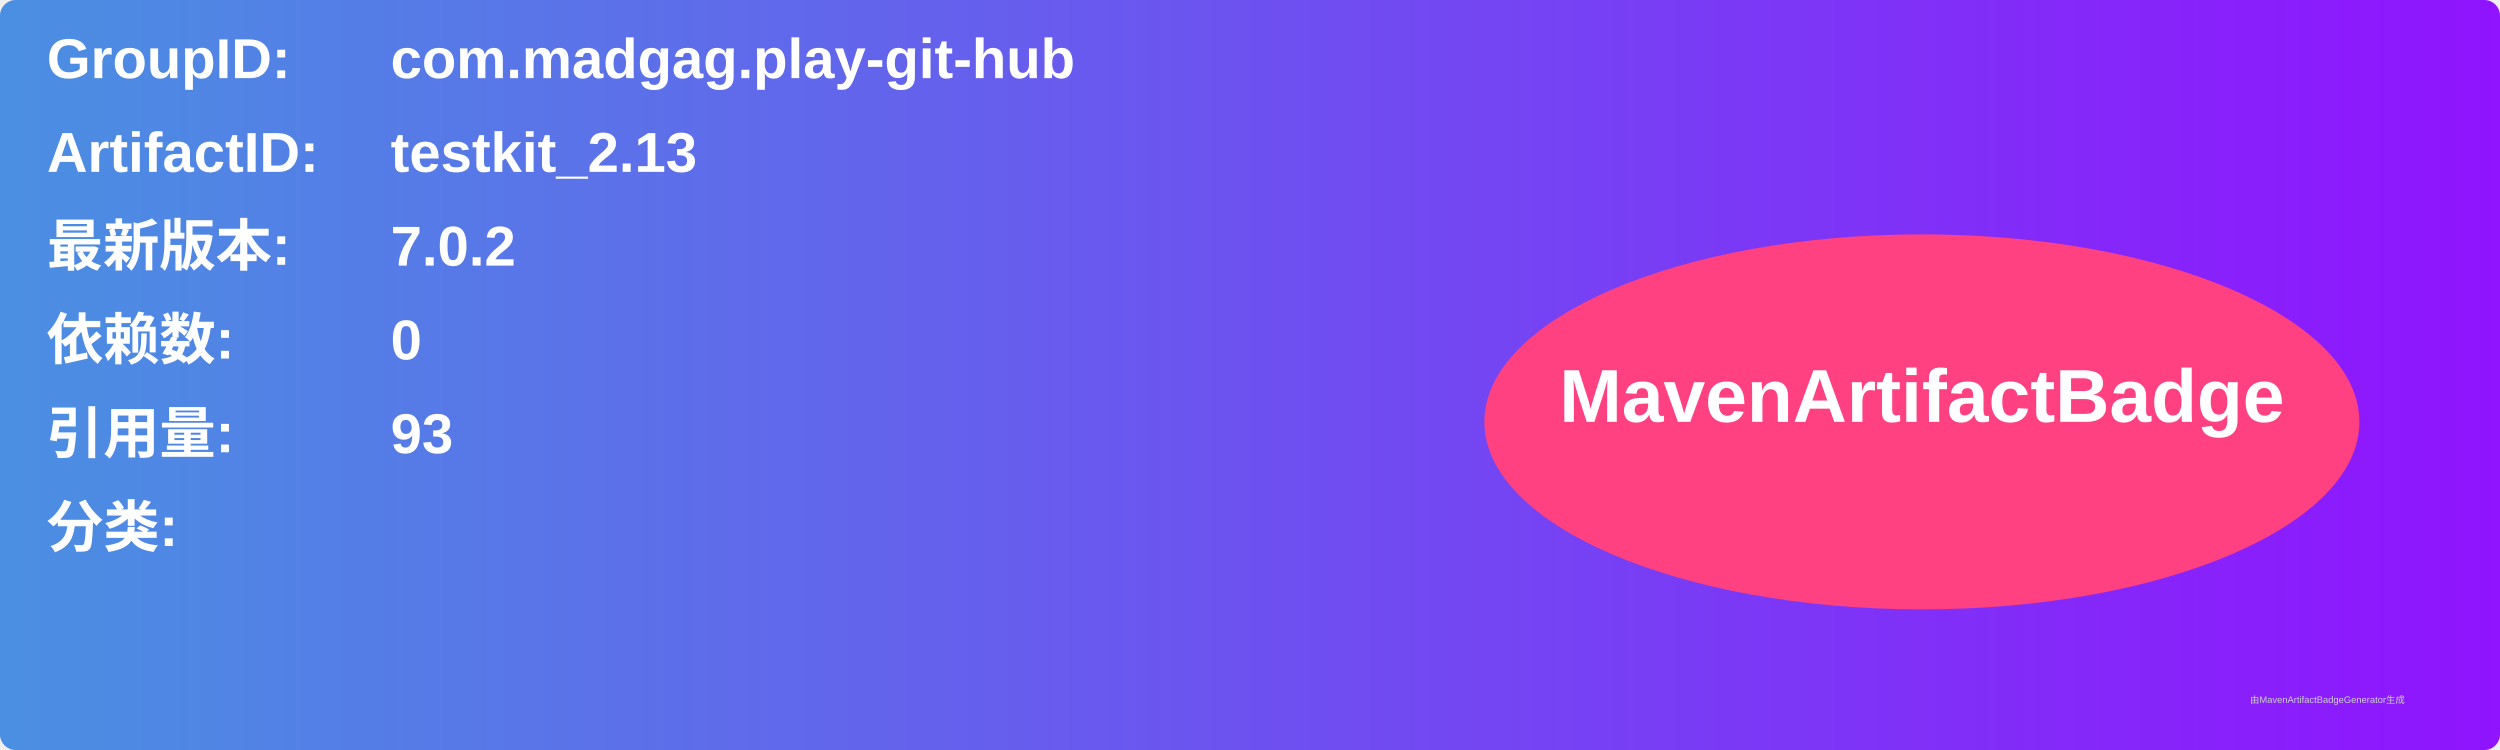
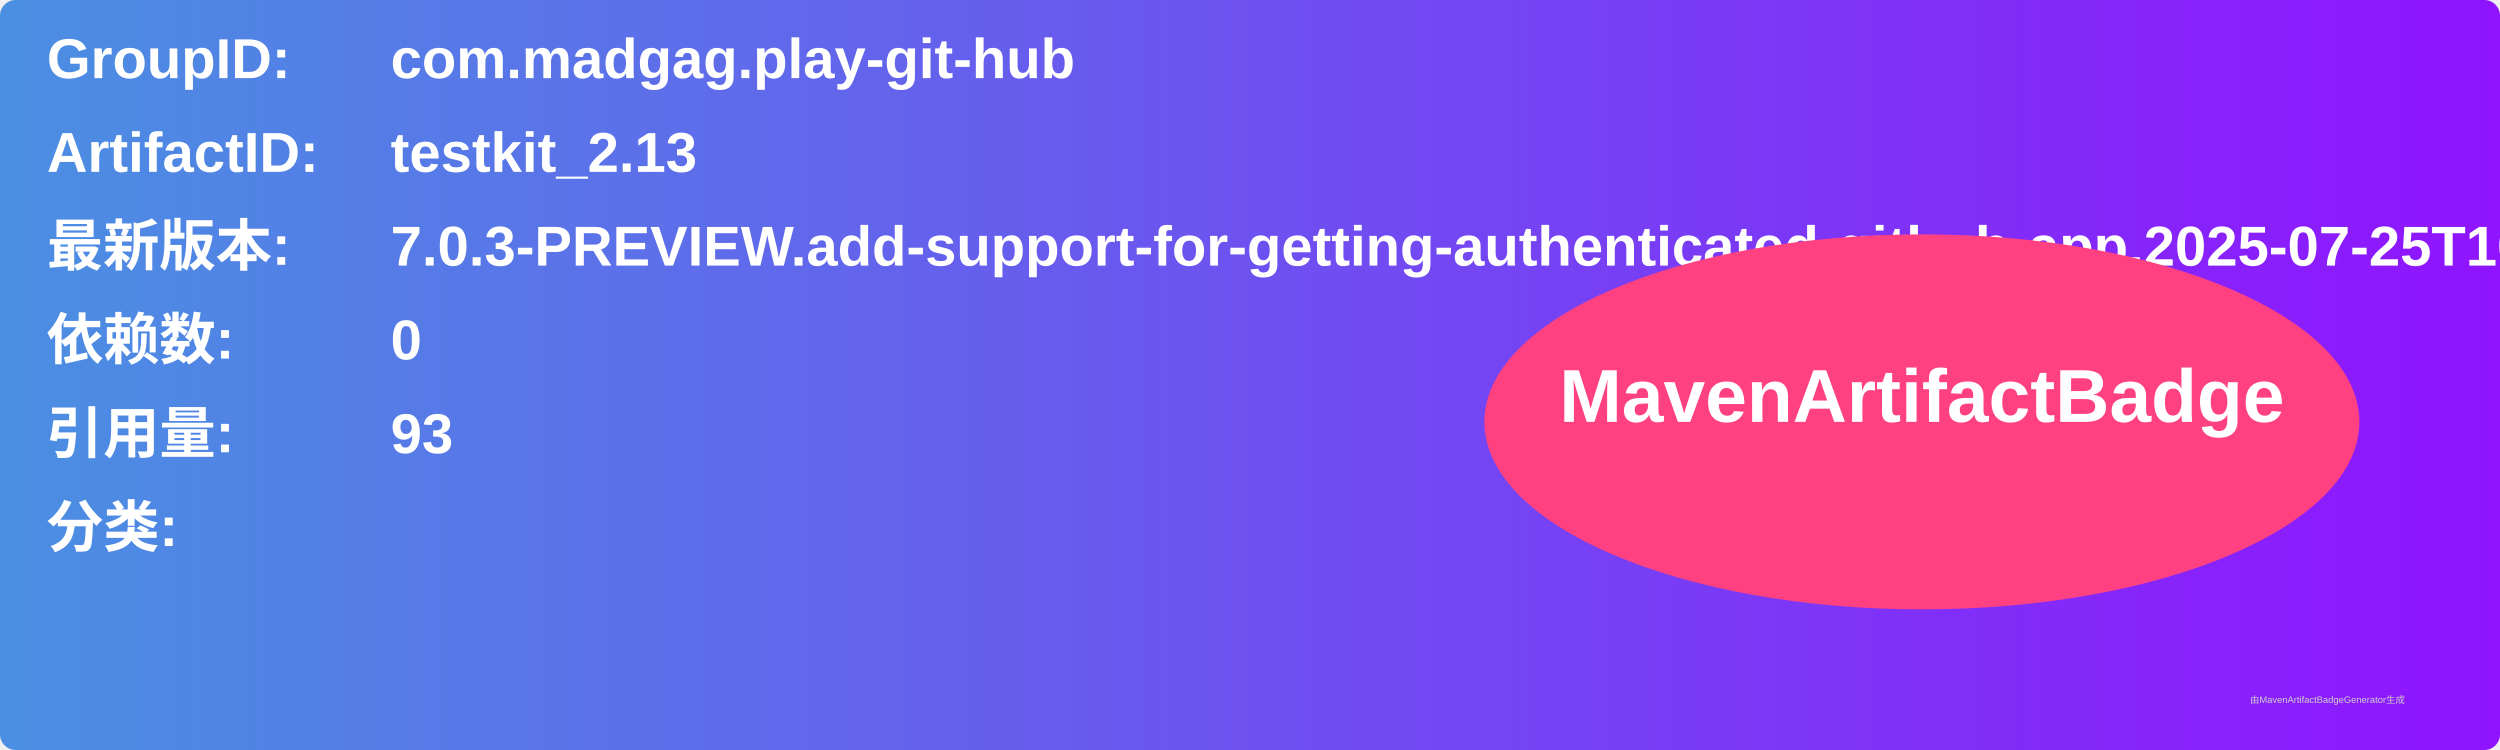
<svg xmlns="http://www.w3.org/2000/svg" width="800" height="240" viewBox="0 0 800 240">
  <linearGradient id="grad" x1="0%" y1="0%" x2="100%" y2="0%">
    <stop offset="0%" stop-color="#4a90e2" />
    <stop offset="100%" stop-color="#9013fe" />
  </linearGradient>
  <rect width="100%" height="100%" rx="5" ry="5" fill="url(#grad)" />
  <g transform="translate(15, 15)">
    <text x="0" y="10" font-family="Arial" font-size="18" fill="white" font-weight="bold" width="260">GroupID:</text>
    <text x="110" y="10" font-family="Arial" font-size="18" fill="white" font-weight="bold" width="460">com.madgag.play-git-hub</text>
    <text x="0" y="40" font-family="Arial" font-size="18" fill="white" font-weight="bold" width="260">ArtifactID:</text>
    <text x="110" y="40" font-family="Arial" font-size="18" fill="white" font-weight="bold" width="460">testkit_2.13</text>
    <text x="0" y="70" font-family="Arial" font-size="18" fill="white" font-weight="bold">最新版本:</text>
    <text x="110" y="70" font-family="Arial" font-size="18" fill="white" font-weight="bold">
-       <tspan font-weight="bold">7.0.2</tspan>
+       <tspan font-weight="bold">7.0.3-PREVIEW.add-support-for-getting-authenticated-github-app.2025-07-25T1048.285e20d4</tspan>
    </text>
    <text x="0" y="100" font-family="Arial" font-size="18" fill="white" font-weight="bold">依赖数: </text>
    <text x="110" y="100" font-family="Arial" font-size="18" fill="white">
      <tspan font-weight="bold">0</tspan>
    </text>
    <text x="0" y="130" font-family="Arial" font-size="18" fill="white" font-weight="bold">引用量: </text>
    <text x="110" y="130" font-family="Arial" font-size="18" fill="white">
      <tspan font-weight="bold">93</tspan>
    </text>
    <text x="0" y="160" font-family="Arial" font-size="18" fill="white" font-weight="bold">分类:</text>
    <text x="10" y="190" font-family="Arial" font-size="10" fill="white">
      <tspan font-weight="bold" />
    </text>
    <ellipse cx="600" cy="120" rx="140" ry="60" fill="#ff4081" />
    <text x="600" y="120" text-anchor="middle" font-family="Arial" font-size="24" fill="white" font-weight="bold">MavenArtifactBadge</text>
  </g>
  <text x="720" y="225" font-family="Arial" font-size="3" fill="#d0d0d0">由MavenArtifactBadgeGenerator生成</text>
</svg>
